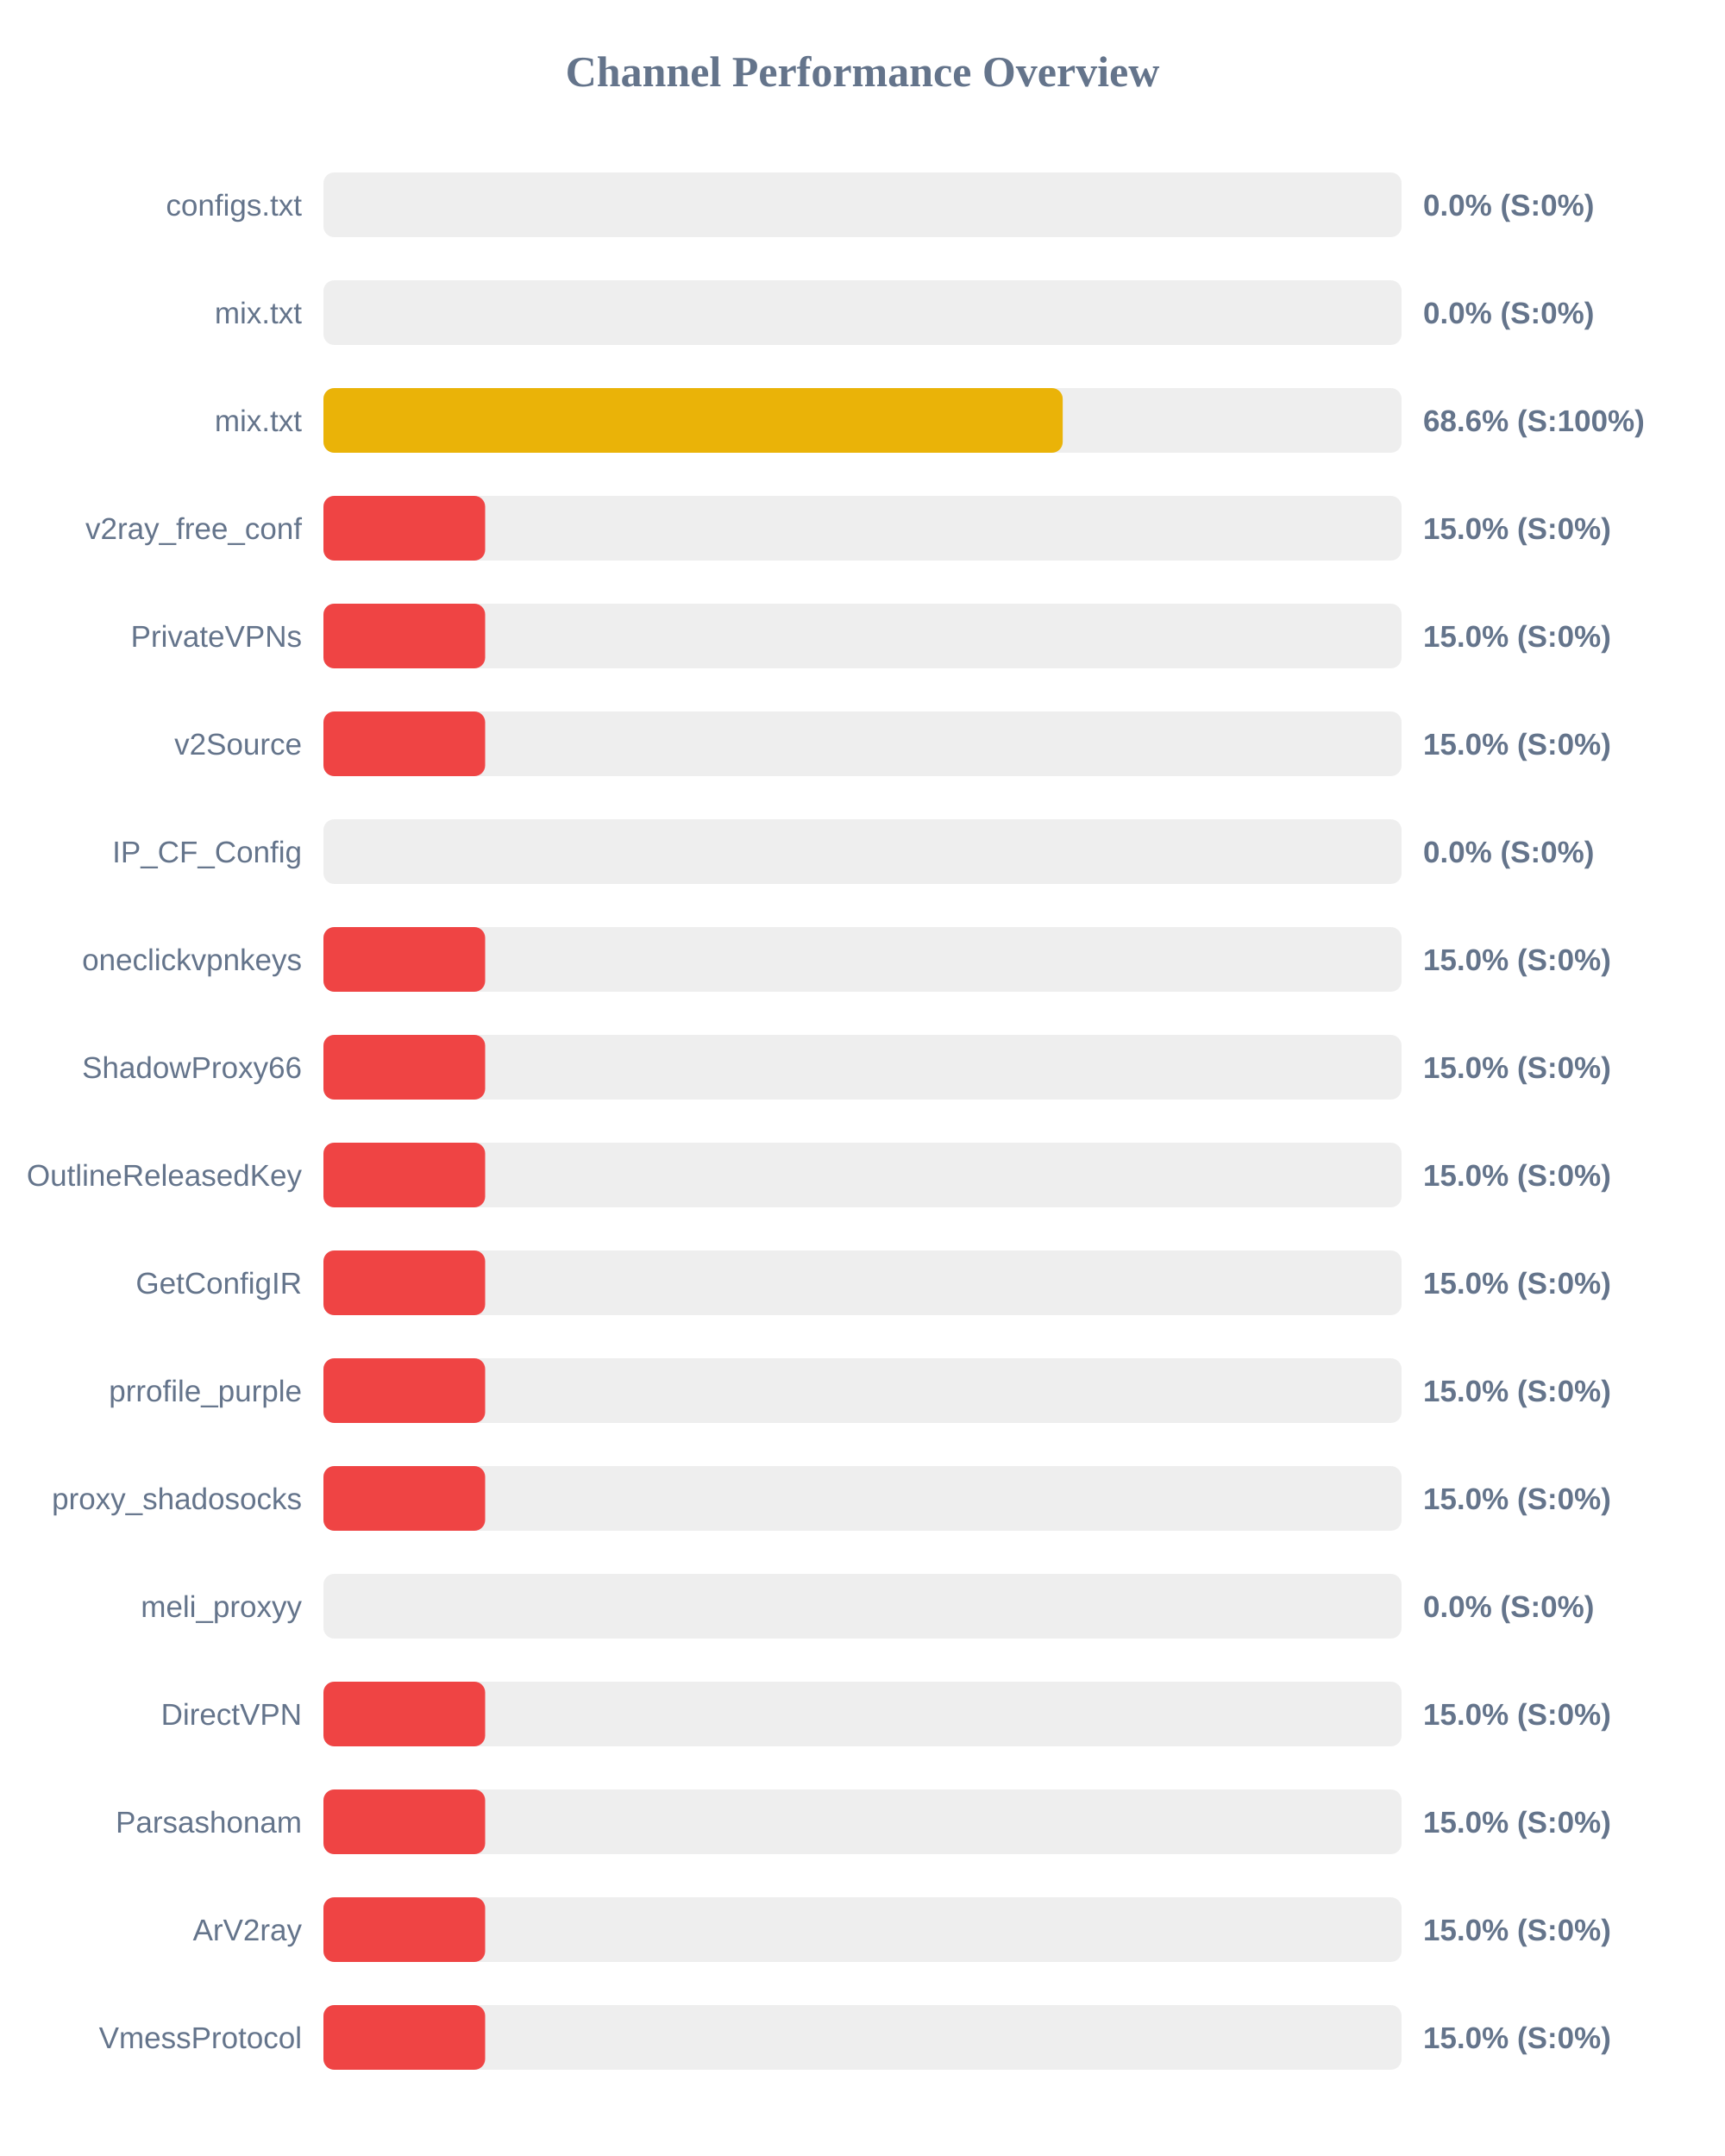
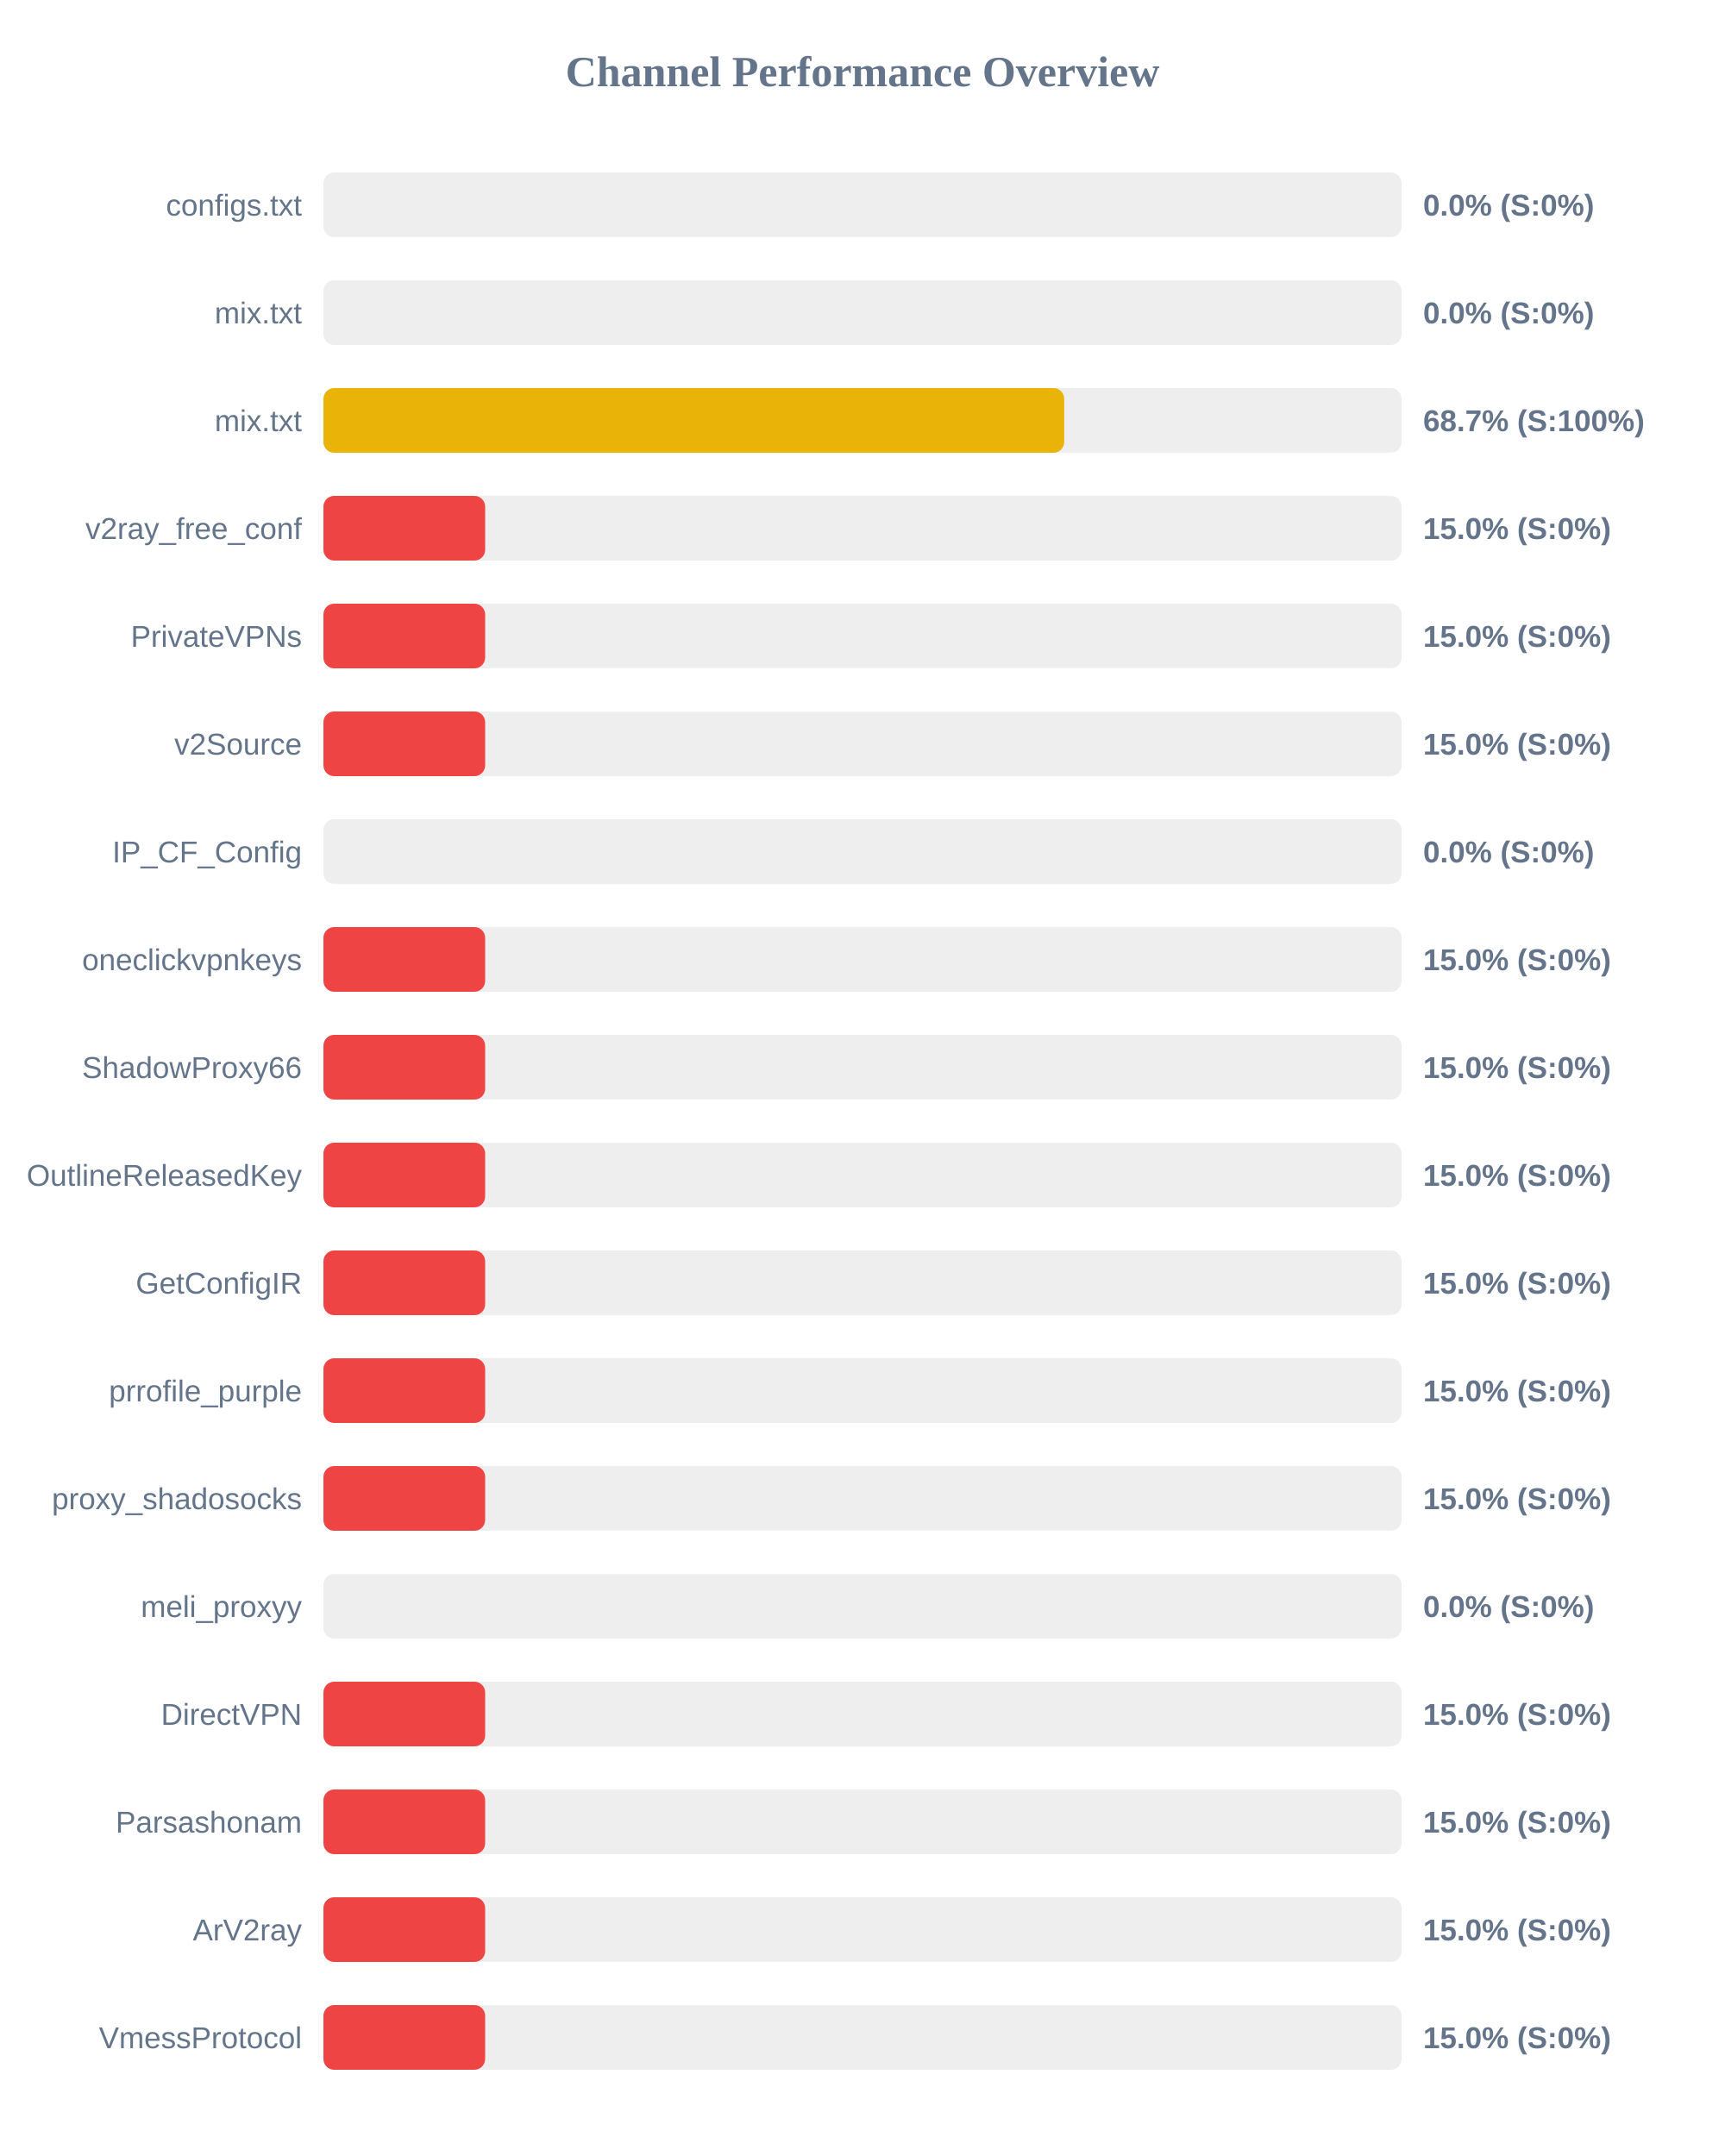
<svg xmlns="http://www.w3.org/2000/svg" width="800" height="1000" version="1.1">
  <style>
        .row { font: 14px Arial; fill: #64748b; }
        .score { font: bold 14px Arial; fill: #64748b; }
    </style>
  <text x="400" y="40" text-anchor="middle" font-size="20px" font-weight="bold" fill="#64748b">Channel Performance Overview</text>
  <rect x="150" y="80" width="500" height="30" fill="#eee" rx="5" />
  <rect x="150" y="80" width="0.0" height="30" fill="#ef4444" rx="5" />
  <text x="140" y="100" text-anchor="end" class="row">configs.txt</text>
  <text x="660" y="100" text-anchor="start" class="score">0.0% (S:0%)</text>
  <rect x="150" y="130" width="500" height="30" fill="#eee" rx="5" />
  <rect x="150" y="130" width="0.0" height="30" fill="#ef4444" rx="5" />
  <text x="140" y="150" text-anchor="end" class="row">mix.txt</text>
  <text x="660" y="150" text-anchor="start" class="score">0.0% (S:0%)</text>
  <rect x="150" y="180" width="500" height="30" fill="#eee" rx="5" />
-   <rect x="150" y="180" width="342.85" height="30" fill="#eab308" rx="5" />
+   <rect x="150" y="180" width="343.55" height="30" fill="#eab308" rx="5" />
  <text x="140" y="200" text-anchor="end" class="row">mix.txt</text>
-   <text x="660" y="200" text-anchor="start" class="score">68.6% (S:100%)</text>
+   <text x="660" y="200" text-anchor="start" class="score">68.7% (S:100%)</text>
  <rect x="150" y="230" width="500" height="30" fill="#eee" rx="5" />
  <rect x="150" y="230" width="75.0" height="30" fill="#ef4444" rx="5" />
  <text x="140" y="250" text-anchor="end" class="row">v2ray_free_conf</text>
  <text x="660" y="250" text-anchor="start" class="score">15.0% (S:0%)</text>
  <rect x="150" y="280" width="500" height="30" fill="#eee" rx="5" />
  <rect x="150" y="280" width="75.0" height="30" fill="#ef4444" rx="5" />
  <text x="140" y="300" text-anchor="end" class="row">PrivateVPNs</text>
  <text x="660" y="300" text-anchor="start" class="score">15.0% (S:0%)</text>
  <rect x="150" y="330" width="500" height="30" fill="#eee" rx="5" />
  <rect x="150" y="330" width="75.0" height="30" fill="#ef4444" rx="5" />
  <text x="140" y="350" text-anchor="end" class="row">v2Source</text>
  <text x="660" y="350" text-anchor="start" class="score">15.0% (S:0%)</text>
  <rect x="150" y="380" width="500" height="30" fill="#eee" rx="5" />
  <rect x="150" y="380" width="0.0" height="30" fill="#ef4444" rx="5" />
  <text x="140" y="400" text-anchor="end" class="row">IP_CF_Config</text>
  <text x="660" y="400" text-anchor="start" class="score">0.0% (S:0%)</text>
  <rect x="150" y="430" width="500" height="30" fill="#eee" rx="5" />
  <rect x="150" y="430" width="75.0" height="30" fill="#ef4444" rx="5" />
  <text x="140" y="450" text-anchor="end" class="row">oneclickvpnkeys</text>
  <text x="660" y="450" text-anchor="start" class="score">15.0% (S:0%)</text>
  <rect x="150" y="480" width="500" height="30" fill="#eee" rx="5" />
  <rect x="150" y="480" width="75.0" height="30" fill="#ef4444" rx="5" />
  <text x="140" y="500" text-anchor="end" class="row">ShadowProxy66</text>
  <text x="660" y="500" text-anchor="start" class="score">15.0% (S:0%)</text>
  <rect x="150" y="530" width="500" height="30" fill="#eee" rx="5" />
  <rect x="150" y="530" width="75.0" height="30" fill="#ef4444" rx="5" />
  <text x="140" y="550" text-anchor="end" class="row">OutlineReleasedKey</text>
  <text x="660" y="550" text-anchor="start" class="score">15.0% (S:0%)</text>
  <rect x="150" y="580" width="500" height="30" fill="#eee" rx="5" />
  <rect x="150" y="580" width="75.0" height="30" fill="#ef4444" rx="5" />
  <text x="140" y="600" text-anchor="end" class="row">GetConfigIR</text>
  <text x="660" y="600" text-anchor="start" class="score">15.0% (S:0%)</text>
  <rect x="150" y="630" width="500" height="30" fill="#eee" rx="5" />
  <rect x="150" y="630" width="75.0" height="30" fill="#ef4444" rx="5" />
  <text x="140" y="650" text-anchor="end" class="row">prrofile_purple</text>
  <text x="660" y="650" text-anchor="start" class="score">15.0% (S:0%)</text>
  <rect x="150" y="680" width="500" height="30" fill="#eee" rx="5" />
  <rect x="150" y="680" width="75.0" height="30" fill="#ef4444" rx="5" />
  <text x="140" y="700" text-anchor="end" class="row">proxy_shadosocks</text>
  <text x="660" y="700" text-anchor="start" class="score">15.0% (S:0%)</text>
  <rect x="150" y="730" width="500" height="30" fill="#eee" rx="5" />
  <rect x="150" y="730" width="0.0" height="30" fill="#ef4444" rx="5" />
  <text x="140" y="750" text-anchor="end" class="row">meli_proxyy</text>
  <text x="660" y="750" text-anchor="start" class="score">0.0% (S:0%)</text>
  <rect x="150" y="780" width="500" height="30" fill="#eee" rx="5" />
  <rect x="150" y="780" width="75.0" height="30" fill="#ef4444" rx="5" />
  <text x="140" y="800" text-anchor="end" class="row">DirectVPN</text>
  <text x="660" y="800" text-anchor="start" class="score">15.0% (S:0%)</text>
  <rect x="150" y="830" width="500" height="30" fill="#eee" rx="5" />
  <rect x="150" y="830" width="75.0" height="30" fill="#ef4444" rx="5" />
  <text x="140" y="850" text-anchor="end" class="row">Parsashonam</text>
  <text x="660" y="850" text-anchor="start" class="score">15.0% (S:0%)</text>
  <rect x="150" y="880" width="500" height="30" fill="#eee" rx="5" />
  <rect x="150" y="880" width="75.0" height="30" fill="#ef4444" rx="5" />
  <text x="140" y="900" text-anchor="end" class="row">ArV2ray</text>
  <text x="660" y="900" text-anchor="start" class="score">15.0% (S:0%)</text>
  <rect x="150" y="930" width="500" height="30" fill="#eee" rx="5" />
  <rect x="150" y="930" width="75.0" height="30" fill="#ef4444" rx="5" />
  <text x="140" y="950" text-anchor="end" class="row">VmessProtocol</text>
  <text x="660" y="950" text-anchor="start" class="score">15.0% (S:0%)</text>
</svg>
